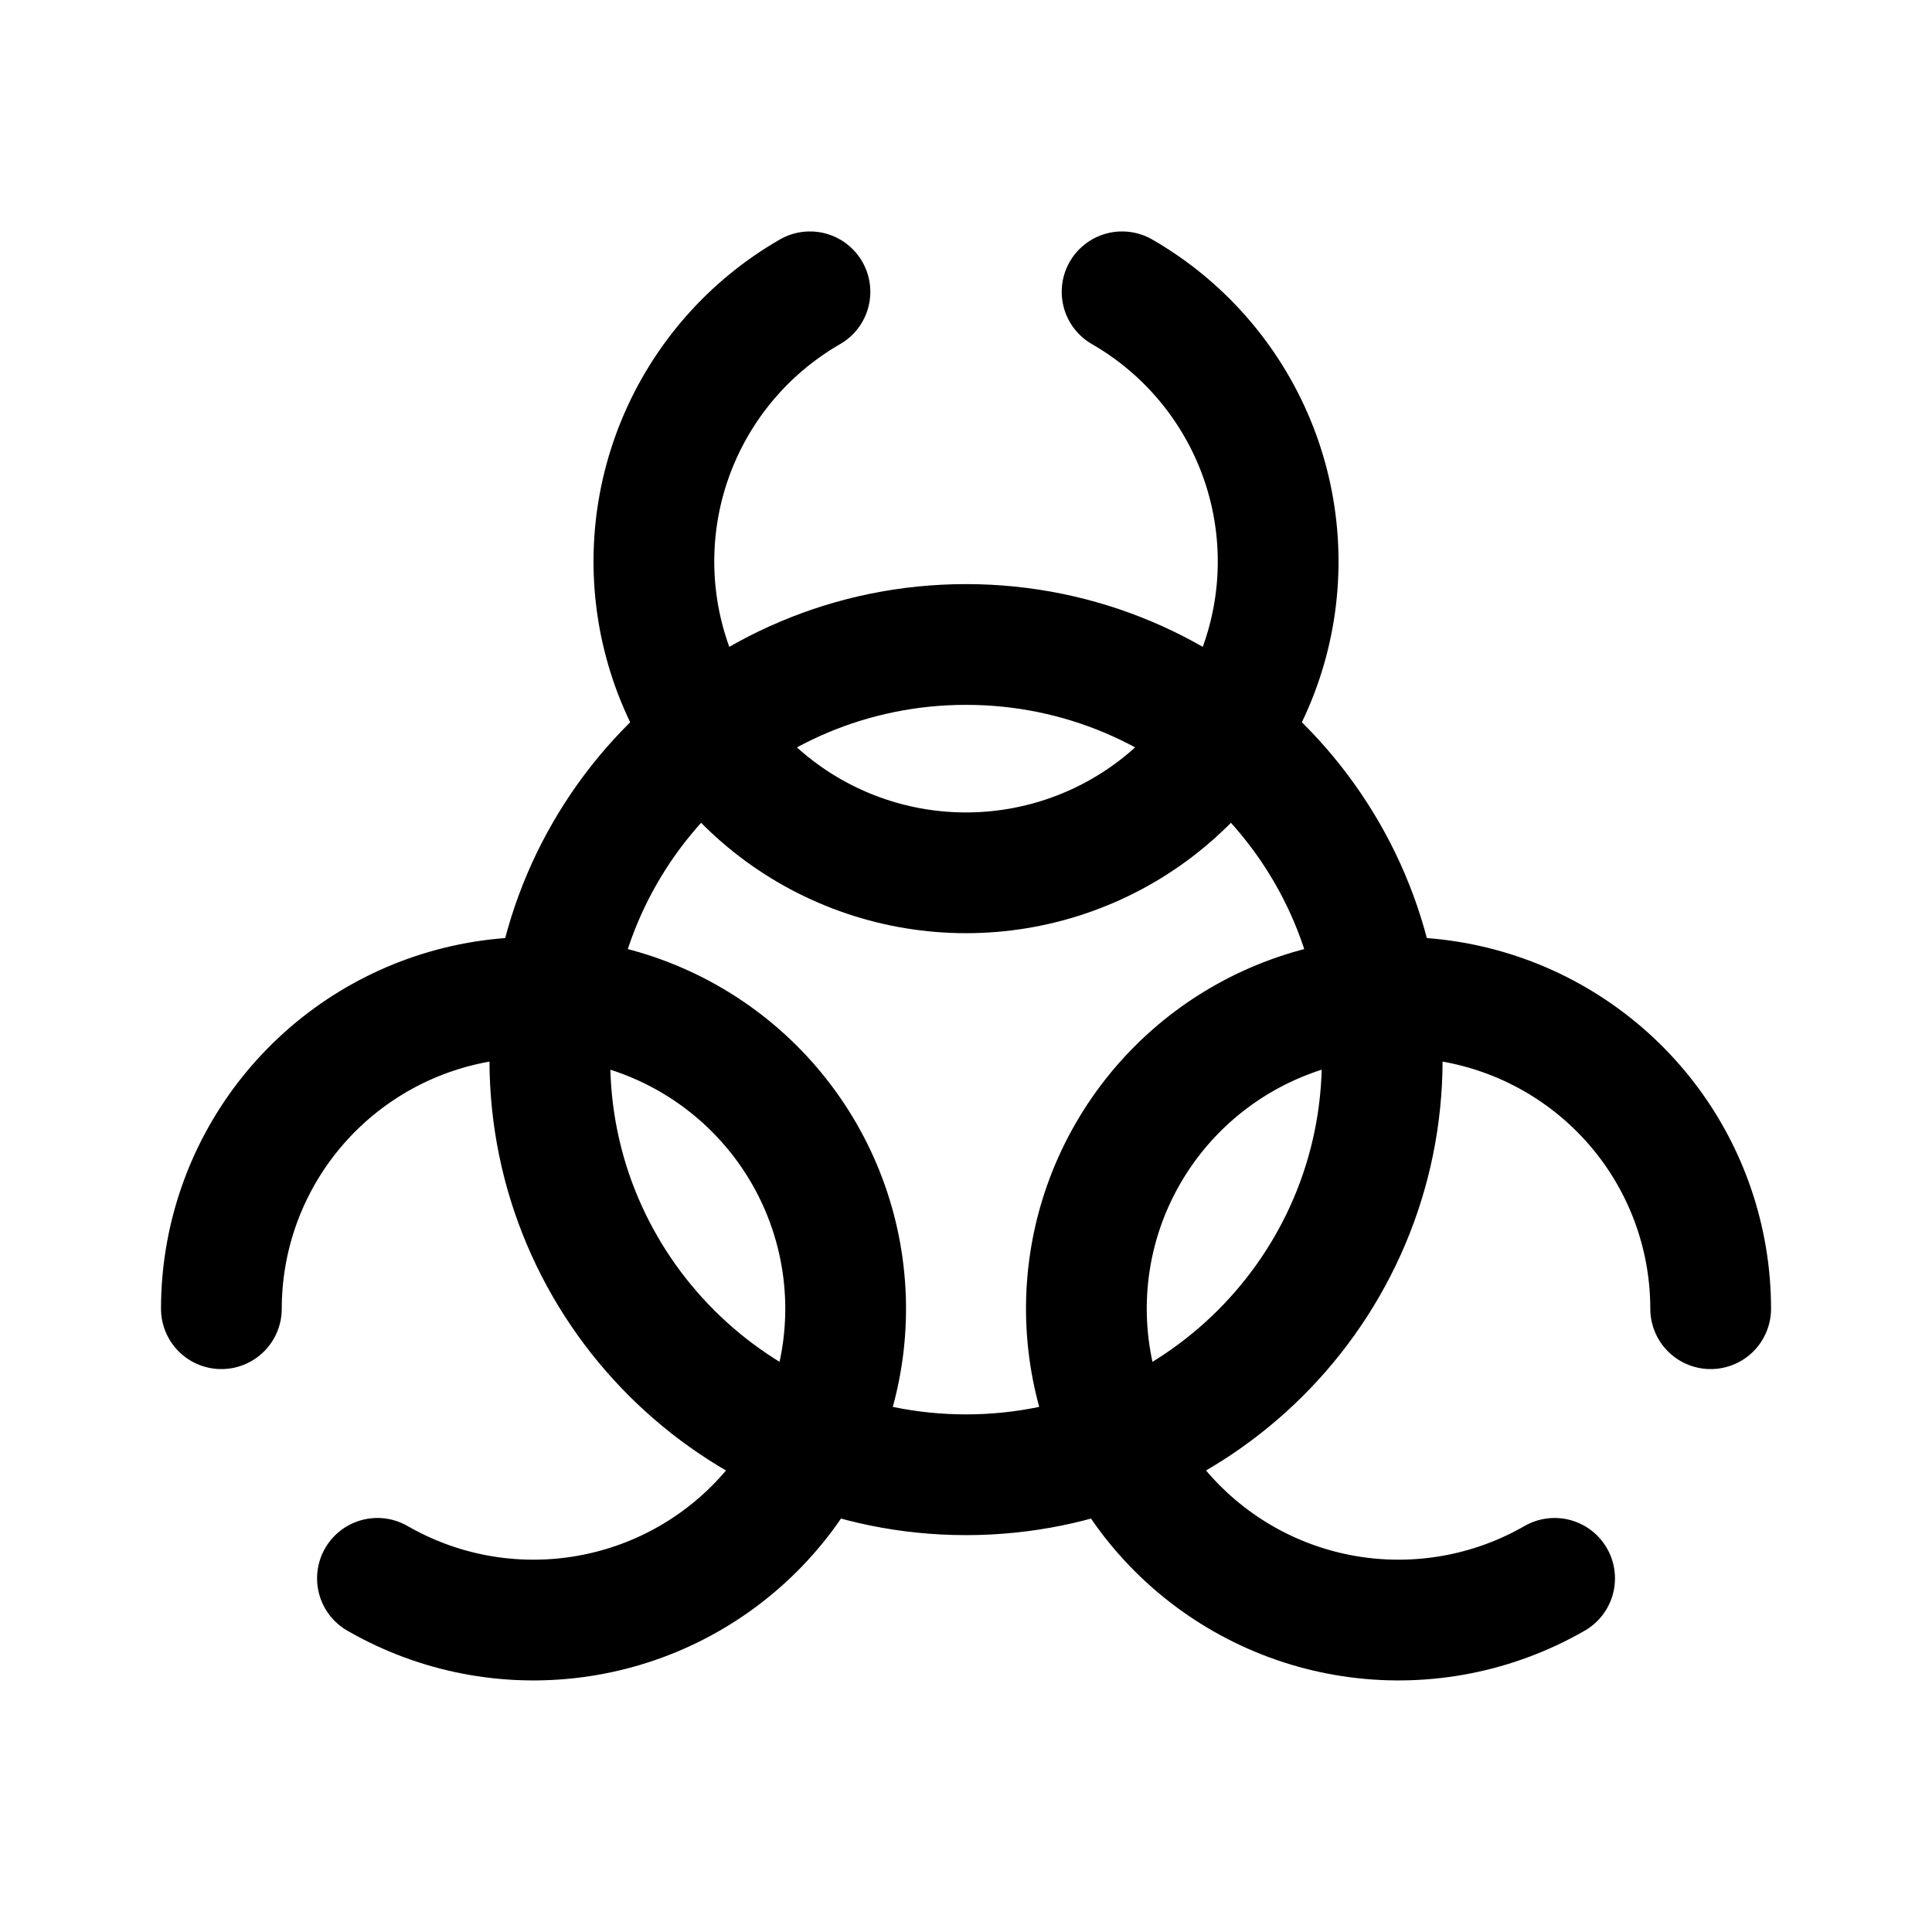
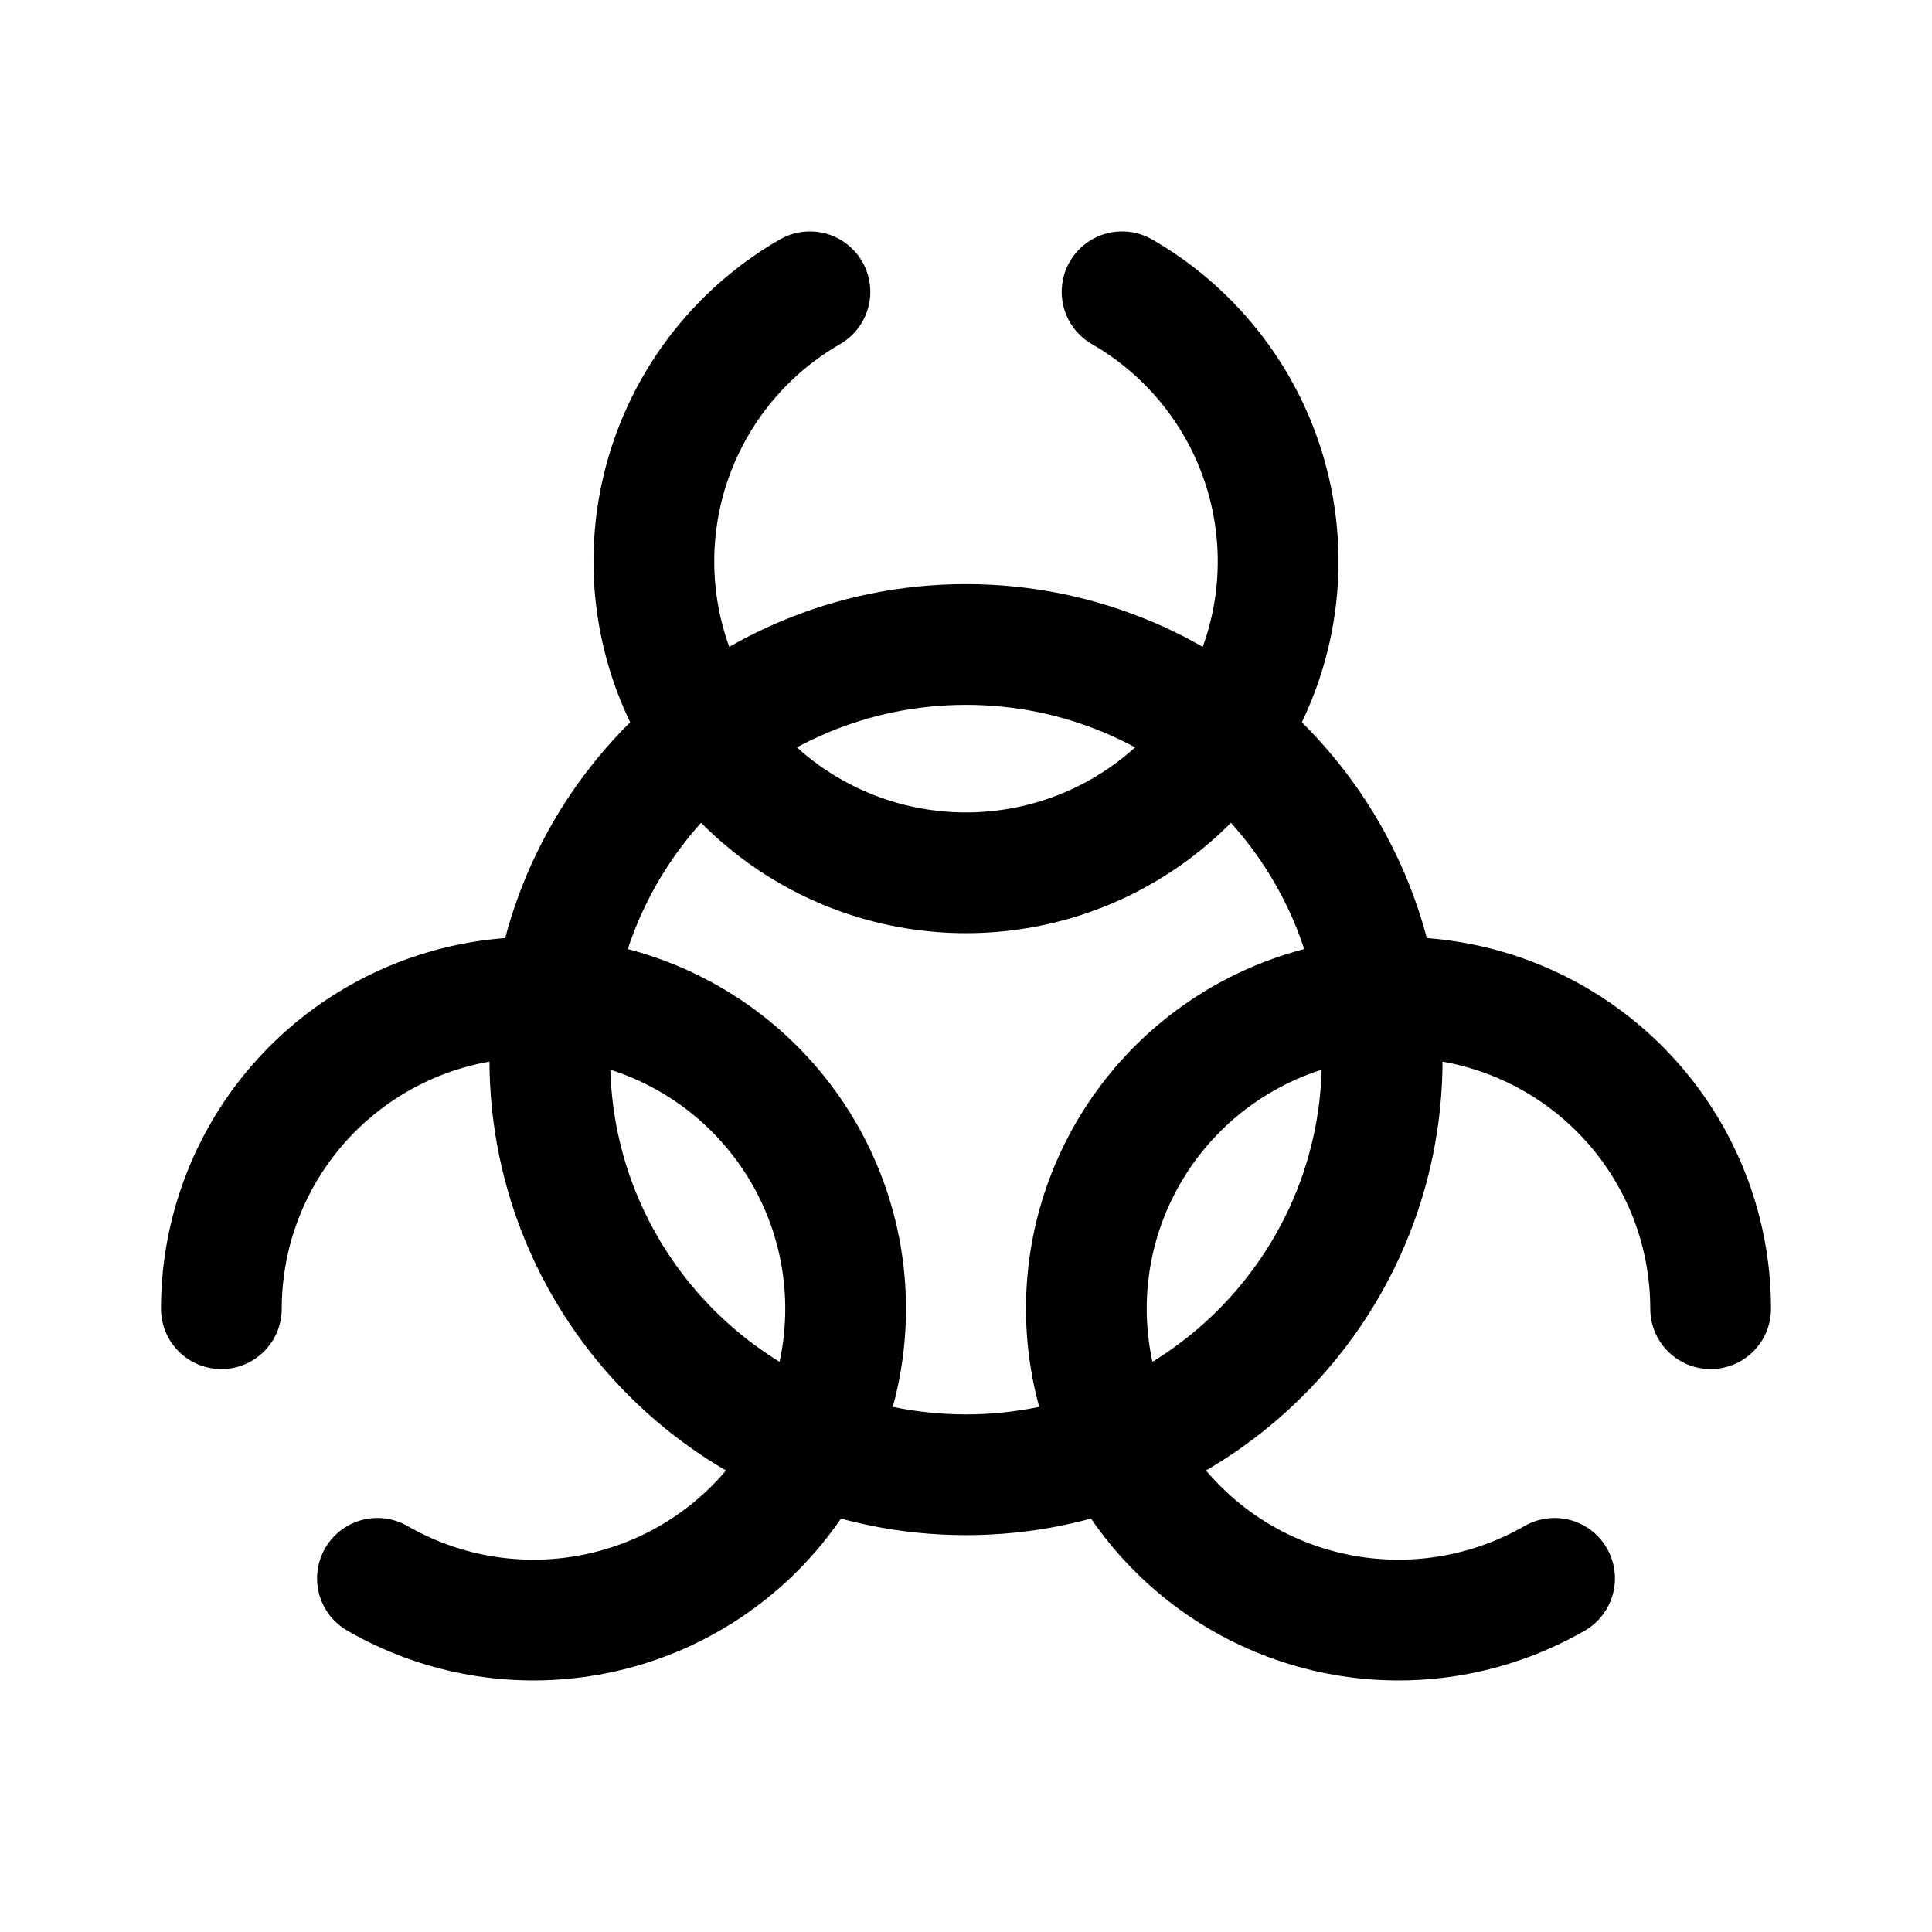
- <svg xmlns="http://www.w3.org/2000/svg" width="191" height="192" fill="none">
-   <path stroke="#000" stroke-linecap="round" stroke-linejoin="round" stroke-width="12" d="M111.509 29a30.97 30.97 0 0 1 13.149 14.956 30.87 30.87 0 0 1 1.304 19.85 30.94 30.94 0 0 1-11.079 16.539A31.07 31.07 0 0 1 96 86.739a31.07 31.07 0 0 1-18.883-6.394 30.94 30.94 0 0 1-11.079-16.54 30.87 30.87 0 0 1 1.304-19.85A30.97 30.97 0 0 1 80.49 29M22 130.058a30.9 30.9 0 0 1 6.41-18.837 31.03 31.03 0 0 1 16.58-11.051 31.1 31.1 0 0 1 19.9 1.301 31 31 0 0 1 14.992 13.116 30.88 30.88 0 0 1 3.89 19.51 30.9 30.9 0 0 1-8.82 17.84 31.08 31.08 0 0 1-37.443 4.917M170 130.058a30.9 30.9 0 0 0-6.41-18.837 31.03 31.03 0 0 0-16.581-11.051 31.1 31.1 0 0 0-19.898 1.301 31 31 0 0 0-14.993 13.116 30.88 30.88 0 0 0 4.929 37.35 31.05 31.05 0 0 0 17.885 8.798 31.1 31.1 0 0 0 19.559-3.88m-17.132-51.551c0 22.785-18.517 41.256-41.36 41.256-22.84 0-41.358-18.471-41.358-41.256S73.158 64.048 96 64.048s41.359 18.47 41.359 41.256" />
+ <svg xmlns="http://www.w3.org/2000/svg" width="192" height="192" fill="none">
+   <path d="M111.509 29a30.965 30.965 0 0 1 13.149 14.956 30.873 30.873 0 0 1 1.304 19.85 30.938 30.938 0 0 1-11.079 16.539A31.068 31.068 0 0 1 96 86.739a31.068 31.068 0 0 1-18.883-6.394 30.938 30.938 0 0 1-11.079-16.54 30.87 30.87 0 0 1 1.304-19.85A30.966 30.966 0 0 1 80.49 29M22 130.058a30.893 30.893 0 0 1 6.41-18.837 31.028 31.028 0 0 1 16.58-11.051 31.09 31.09 0 0 1 19.9 1.301 30.997 30.997 0 0 1 14.992 13.116 30.877 30.877 0 0 1 3.89 19.51 30.91 30.91 0 0 1-8.82 17.84 31.082 31.082 0 0 1-37.443 4.917M170 130.058a30.892 30.892 0 0 0-6.41-18.837 31.028 31.028 0 0 0-16.581-11.051 31.089 31.089 0 0 0-19.898 1.301 30.995 30.995 0 0 0-14.993 13.116 30.88 30.88 0 0 0 4.929 37.35 31.046 31.046 0 0 0 17.885 8.798 31.09 31.09 0 0 0 19.559-3.88m-17.132-51.551c0 22.785-18.517 41.256-41.36 41.256-22.84 0-41.358-18.471-41.358-41.256S73.158 64.048 96 64.048c22.842 0 41.359 18.47 41.359 41.256Z" stroke="#000" stroke-width="12" stroke-linecap="round" stroke-linejoin="round" />
</svg>
